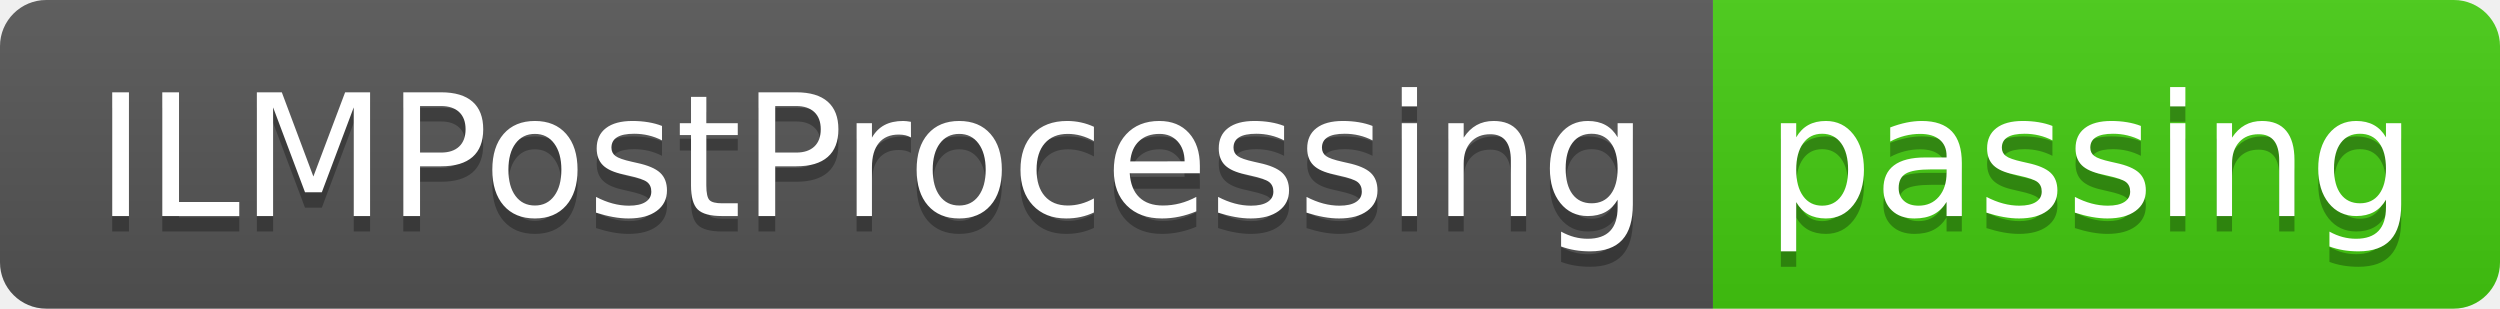
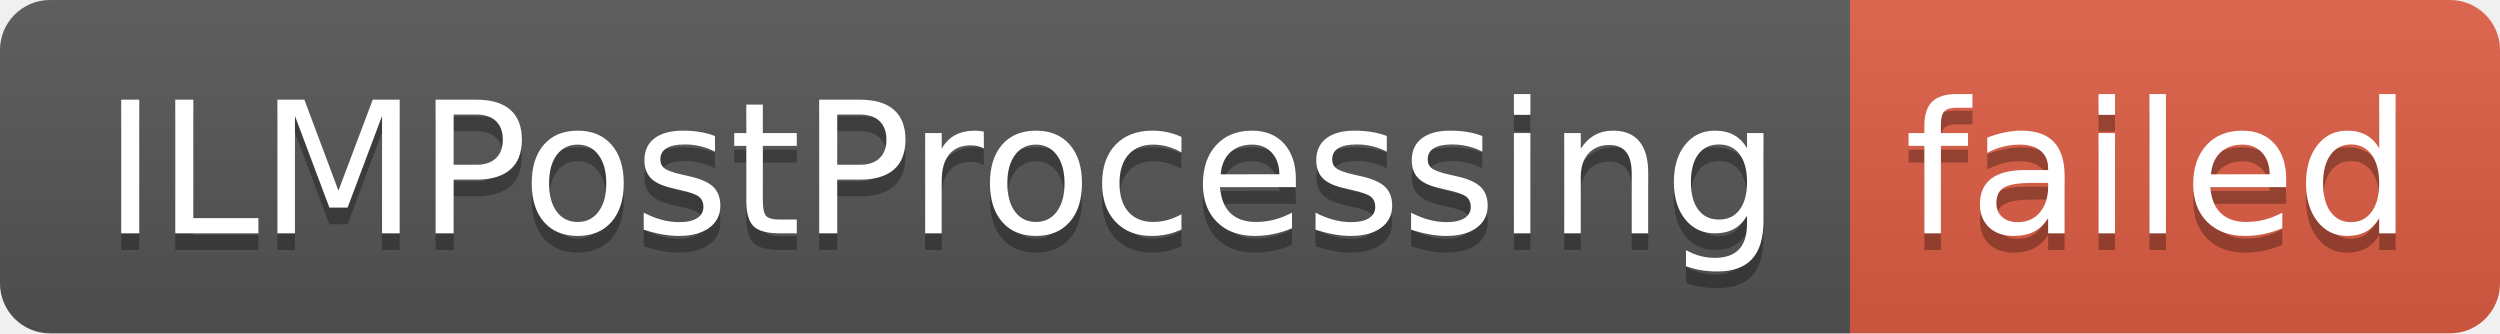
- <svg xmlns="http://www.w3.org/2000/svg" width="162" height="20" role="img" aria-label="ILMPostProcessing: passing">
+ <svg xmlns="http://www.w3.org/2000/svg" width="150" height="20" role="img" aria-label="ILMPostProcessing: failed">
  <linearGradient id="s" x2="0" y2="100%">
    <stop offset="0" stop-color="#bbb" stop-opacity=".1" />
    <stop offset="1" stop-opacity=".1" />
  </linearGradient>
  <clipPath id="r">
-     <rect width="162" height="20" rx="3" fill="#fff" />
+     <rect width="150" height="20" rx="3" fill="#fff" />
  </clipPath>
  <g clip-path="url(#r)">
    <rect width="111" height="20" fill="#555" />
-     <rect x="111" width="51" height="20" fill="#4c1" />
-     <rect width="162" height="20" fill="url(#s)" />
+     <rect x="111" width="39" height="20" fill="#e05d44" />
+     <rect width="150" height="20" fill="url(#s)" />
  </g>
  <g fill="#fff" text-anchor="middle" font-family="Verdana,Geneva,DejaVu Sans,sans-serif" text-rendering="geometricPrecision" font-size="110">
    <text aria-hidden="true" x="565" y="150" fill="#010101" fill-opacity=".3" transform="scale(.1)" textLength="1010">ILMPostProcessing</text>
    <text x="565" y="140" transform="scale(.1)" fill="#fff" textLength="1010">ILMPostProcessing</text>
-     <text aria-hidden="true" x="1355" y="150" fill="#010101" fill-opacity=".3" transform="scale(.1)" textLength="410">passing</text>
-     <text x="1355" y="140" transform="scale(.1)" fill="#fff" textLength="410">passing</text>
+     <text aria-hidden="true" x="1295" y="150" fill="#010101" fill-opacity=".3" transform="scale(.1)" textLength="290">failed</text>
+     <text x="1295" y="140" transform="scale(.1)" fill="#fff" textLength="290">failed</text>
  </g>
</svg>
